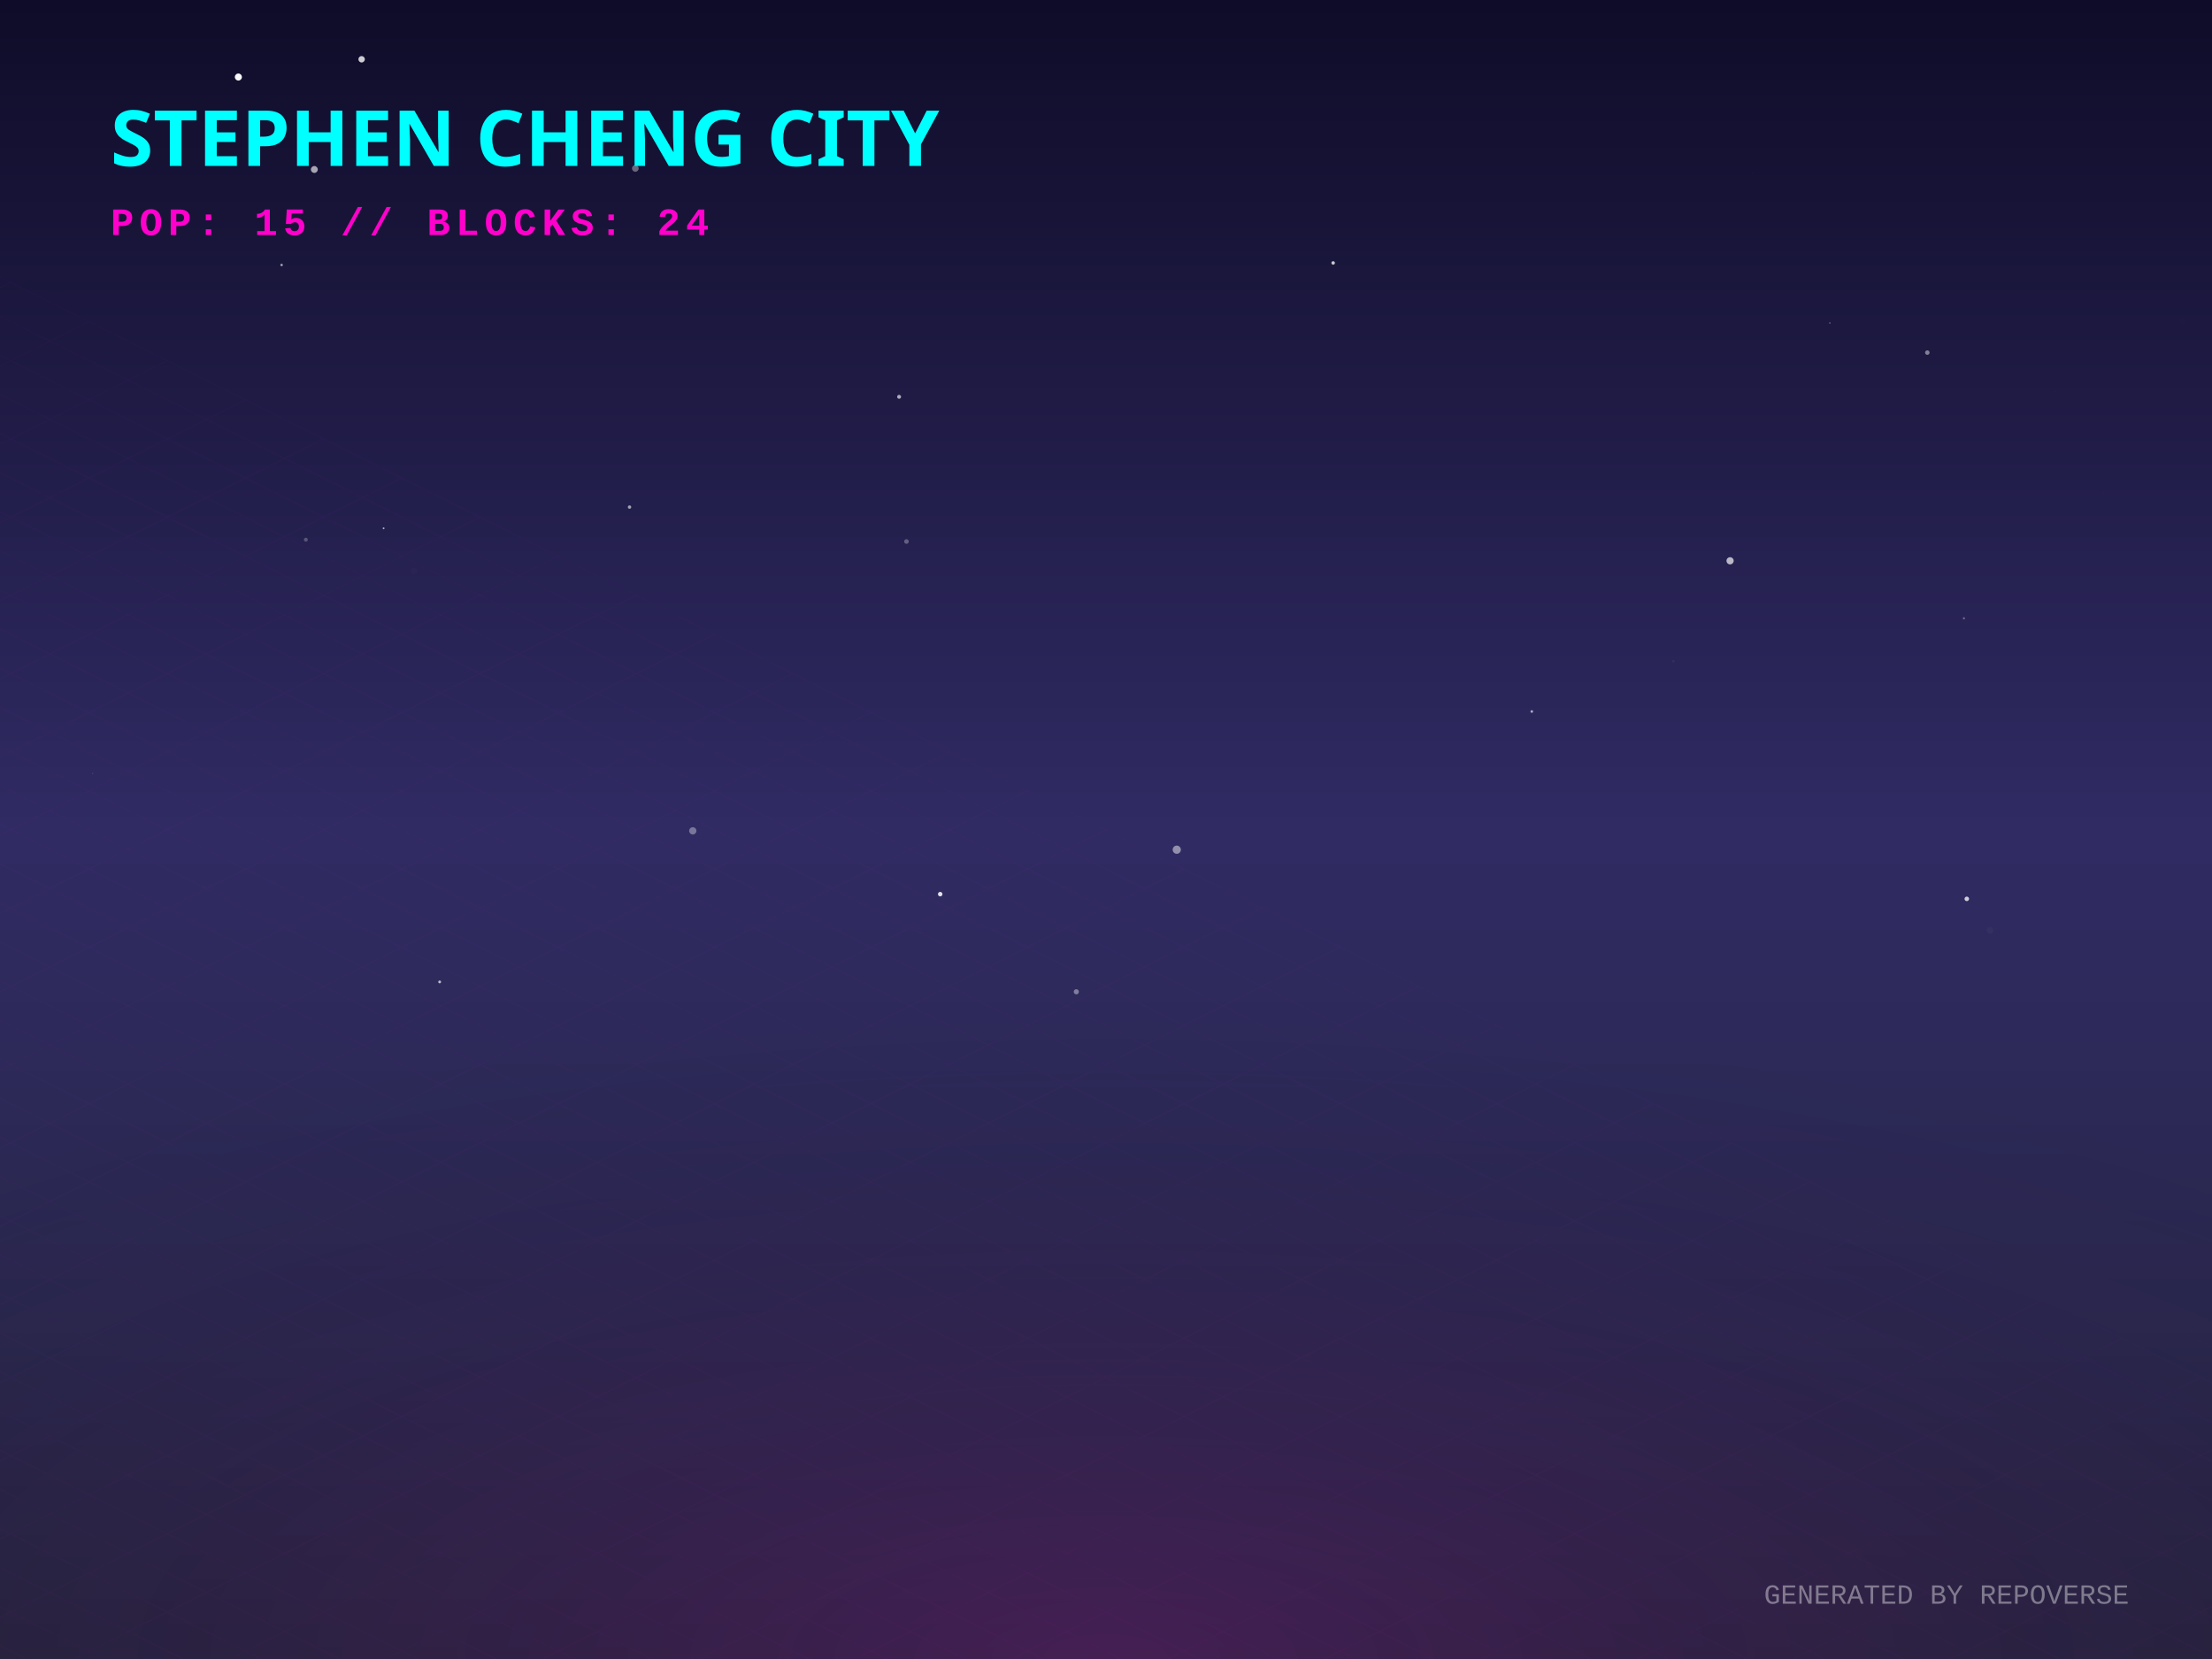
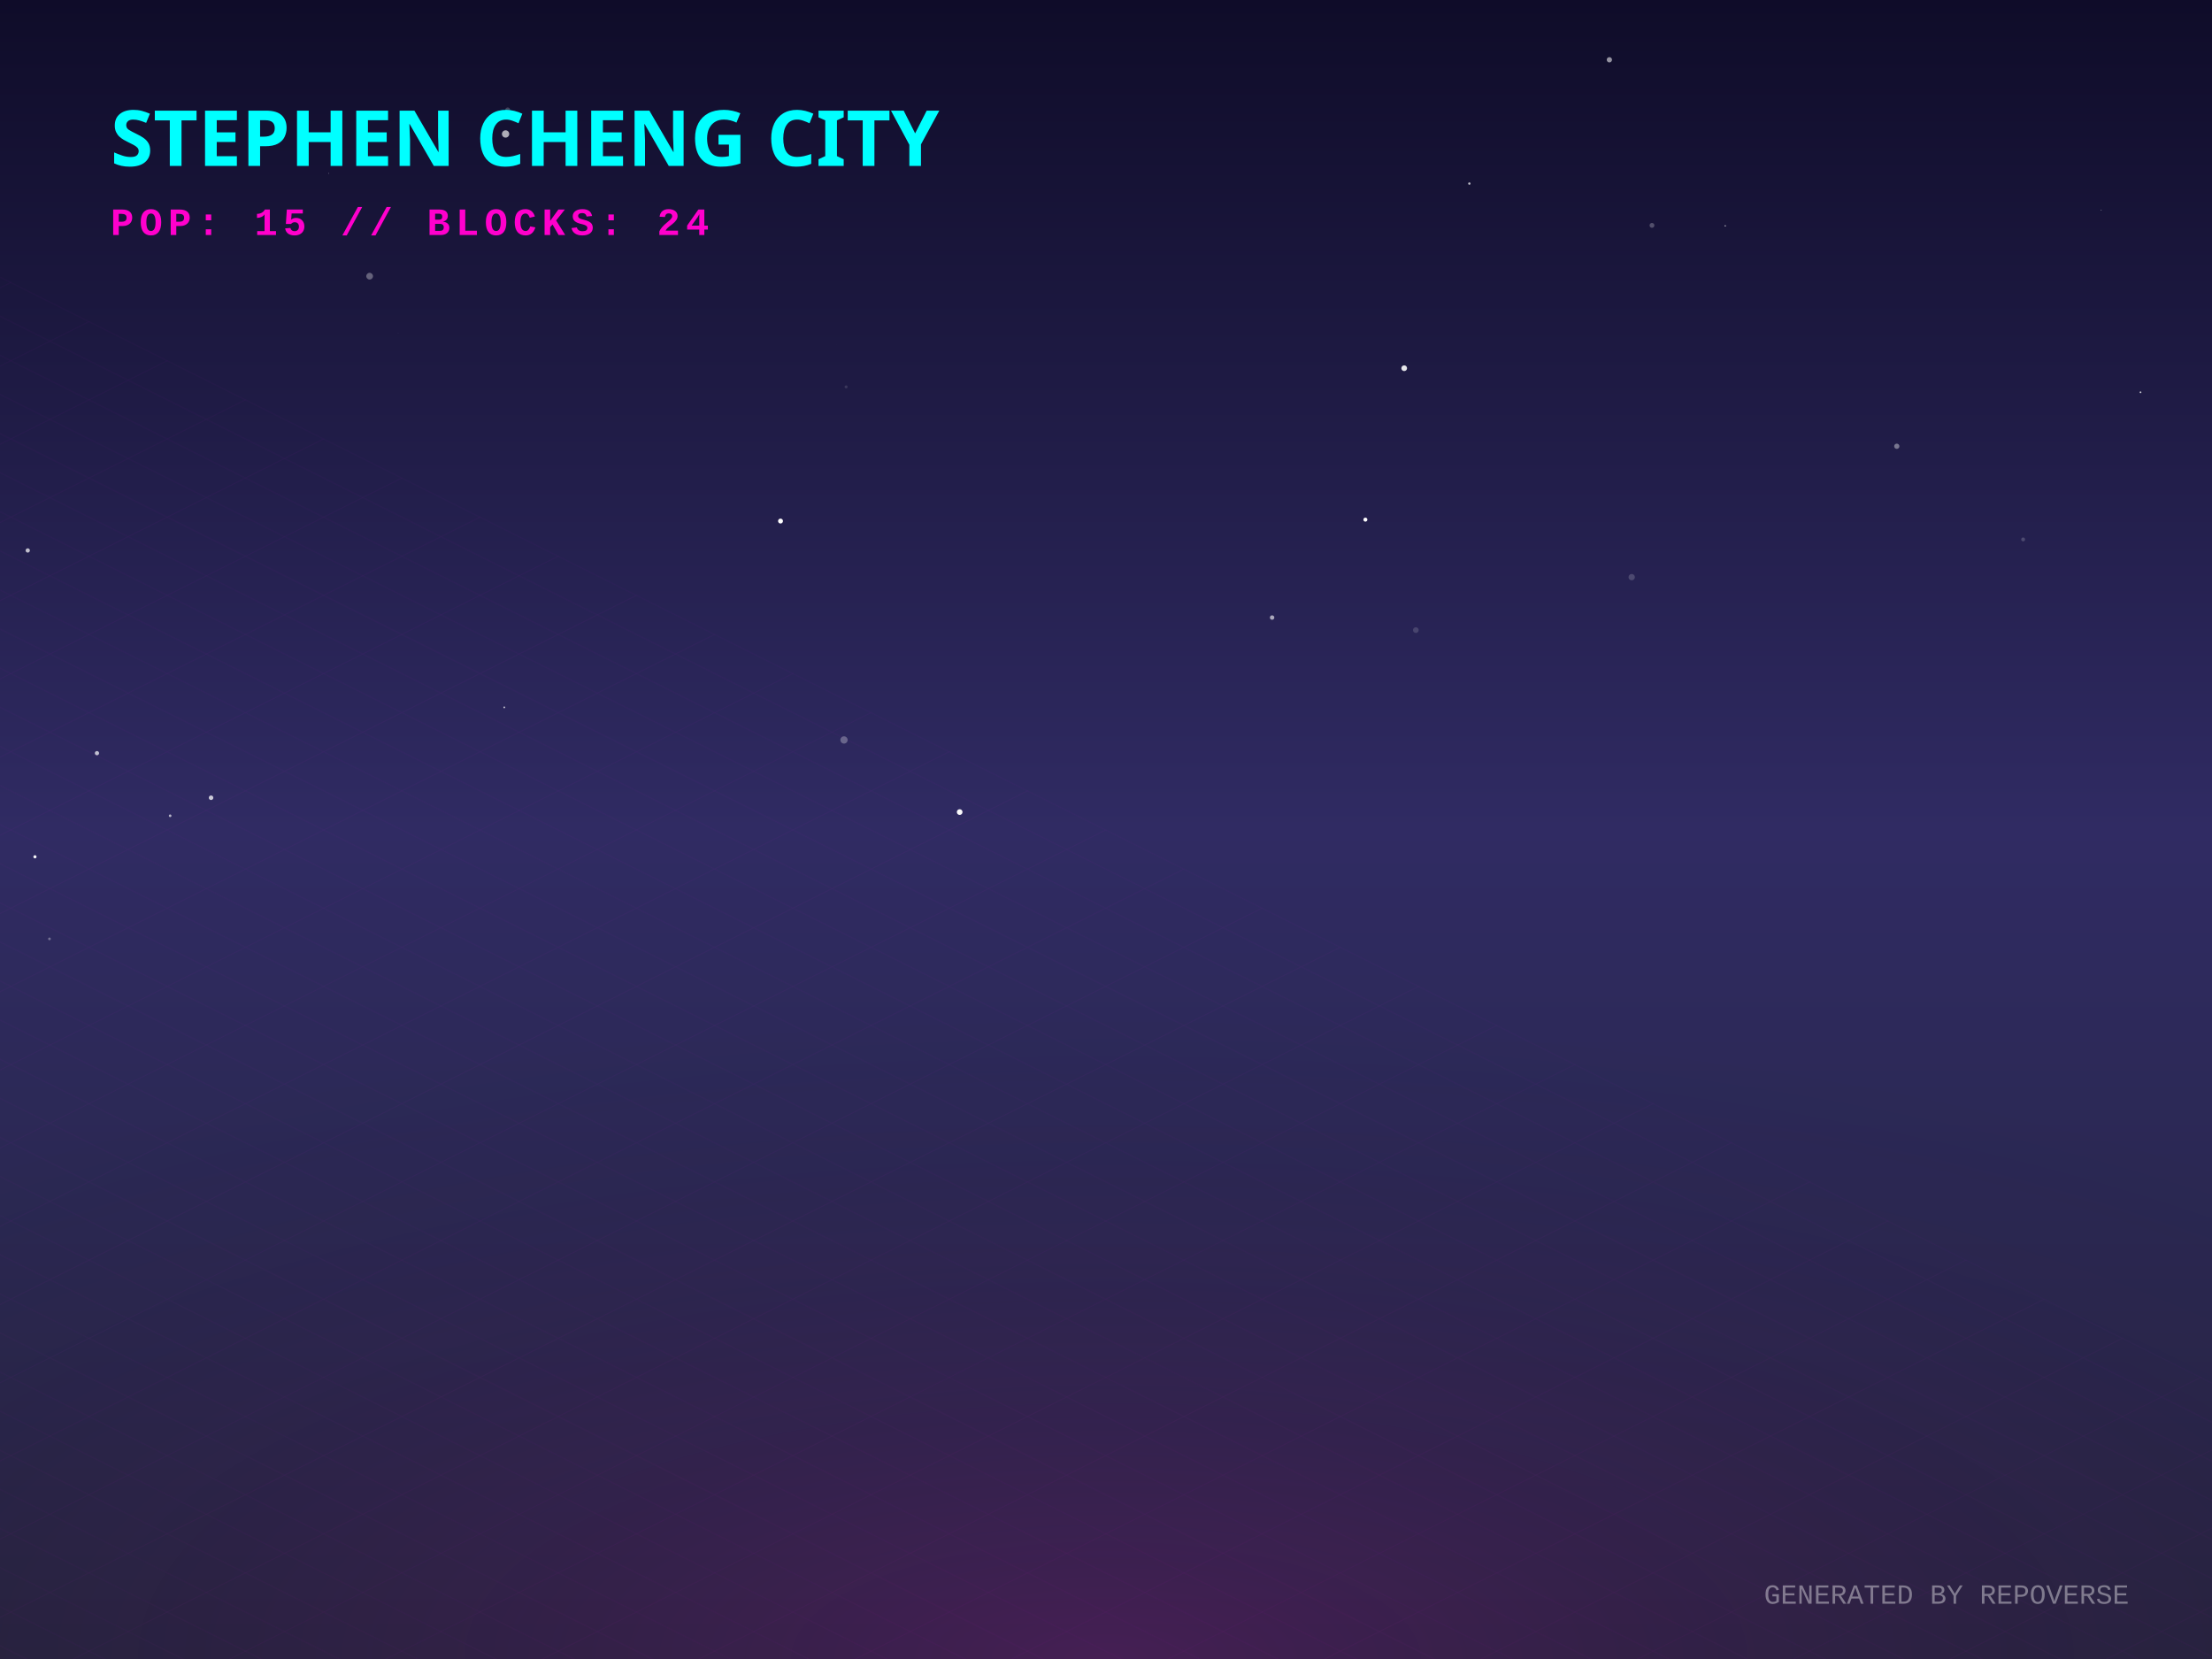
<svg xmlns="http://www.w3.org/2000/svg" width="800" height="600" viewBox="0 0 800 600">
  <defs>
    <linearGradient id="skyGradient" x1="0%" y1="0%" x2="0%" y2="100%">
      <stop offset="0%" stop-color="#0f0c29" />
      <stop offset="50%" stop-color="#302b63" />
      <stop offset="100%" stop-color="#24243e" />
    </linearGradient>
    <pattern id="gridPattern" width="40" height="20" patternUnits="userSpaceOnUse" patternTransform="rotate(0)">
      <path d="M 40 0 L 0 0 0 20" fill="none" stroke="magenta" stroke-width="0.5" opacity="0.2" />
    </pattern>
    <radialGradient id="floorGlow" cx="50%" cy="100%" r="80%">
      <stop offset="0%" stop-color="#ff00cc" stop-opacity="0.15" />
      <stop offset="100%" stop-color="transparent" />
    </radialGradient>
    <linearGradient id="gradLeft-happy" x1="0%" y1="0%" x2="100%" y2="100%">
      <stop offset="0%" stop-color="#FFD700" stop-opacity="0.8" />
      <stop offset="100%" stop-color="#050510" stop-opacity="0.9" />
    </linearGradient>
    <linearGradient id="gradRight-happy" x1="0%" y1="0%" x2="0%" y2="100%">
      <stop offset="0%" stop-color="#FFD700" stop-opacity="0.6" />
      <stop offset="100%" stop-color="#0b0b1a" stop-opacity="0.8" />
    </linearGradient>
    <linearGradient id="gradLeft-focused" x1="0%" y1="0%" x2="100%" y2="100%">
      <stop offset="0%" stop-color="#00FF94" stop-opacity="0.8" />
      <stop offset="100%" stop-color="#050510" stop-opacity="0.9" />
    </linearGradient>
    <linearGradient id="gradRight-focused" x1="0%" y1="0%" x2="0%" y2="100%">
      <stop offset="0%" stop-color="#00FF94" stop-opacity="0.6" />
      <stop offset="100%" stop-color="#0b0b1a" stop-opacity="0.8" />
    </linearGradient>
    <linearGradient id="gradLeft-calm" x1="0%" y1="0%" x2="100%" y2="100%">
      <stop offset="0%" stop-color="#00C2FF" stop-opacity="0.8" />
      <stop offset="100%" stop-color="#050510" stop-opacity="0.9" />
    </linearGradient>
    <linearGradient id="gradRight-calm" x1="0%" y1="0%" x2="0%" y2="100%">
      <stop offset="0%" stop-color="#00C2FF" stop-opacity="0.6" />
      <stop offset="100%" stop-color="#0b0b1a" stop-opacity="0.8" />
    </linearGradient>
    <linearGradient id="gradLeft-stressed" x1="0%" y1="0%" x2="100%" y2="100%">
      <stop offset="0%" stop-color="#FF2A6D" stop-opacity="0.8" />
      <stop offset="100%" stop-color="#050510" stop-opacity="0.9" />
    </linearGradient>
    <linearGradient id="gradRight-stressed" x1="0%" y1="0%" x2="0%" y2="100%">
      <stop offset="0%" stop-color="#FF2A6D" stop-opacity="0.6" />
      <stop offset="100%" stop-color="#0b0b1a" stop-opacity="0.8" />
    </linearGradient>
    <linearGradient id="gradLeft-energetic" x1="0%" y1="0%" x2="100%" y2="100%">
      <stop offset="0%" stop-color="#D300C5" stop-opacity="0.8" />
      <stop offset="100%" stop-color="#050510" stop-opacity="0.9" />
    </linearGradient>
    <linearGradient id="gradRight-energetic" x1="0%" y1="0%" x2="0%" y2="100%">
      <stop offset="0%" stop-color="#D300C5" stop-opacity="0.6" />
      <stop offset="100%" stop-color="#0b0b1a" stop-opacity="0.8" />
    </linearGradient>
  </defs>
  <rect width="100%" height="100%" fill="url(#skyGradient)" />
-   <circle cx="110.614" cy="195.191" r="0.705" fill="white" opacity="0.244" />
-   <circle cx="633.919" cy="62.446" r="0.069" fill="white" opacity="0.478" />
-   <circle cx="159.007" cy="355.125" r="0.509" fill="white" opacity="0.686" />
-   <circle cx="138.733" cy="191.072" r="0.327" fill="white" opacity="0.64" />
-   <circle cx="149.714" cy="206.49" r="1.124" fill="white" opacity="0.018" />
-   <circle cx="325.169" cy="143.509" r="0.71" fill="white" opacity="0.633" />
-   <circle cx="425.595" cy="307.305" r="1.484" fill="white" opacity="0.478" />
-   <circle cx="389.264" cy="358.692" r="0.929" fill="white" opacity="0.398" />
-   <circle cx="697.045" cy="127.517" r="0.812" fill="white" opacity="0.449" />
-   <circle cx="710.276" cy="223.621" r="0.383" fill="white" opacity="0.336" />
-   <circle cx="743.476" cy="141.543" r="0.039" fill="white" opacity="0.457" />
-   <circle cx="101.847" cy="95.835" r="0.454" fill="white" opacity="0.586" />
-   <circle cx="130.783" cy="21.434" r="1.162" fill="white" opacity="0.789" />
-   <circle cx="86.212" cy="27.861" r="1.278" fill="white" opacity="0.976" />
-   <circle cx="227.681" cy="183.391" r="0.617" fill="white" opacity="0.58" />
-   <circle cx="789.229" cy="116.031" r="1.027" fill="white" opacity="0.006" />
-   <circle cx="553.994" cy="257.326" r="0.474" fill="white" opacity="0.611" />
-   <circle cx="327.837" cy="195.844" r="0.841" fill="white" opacity="0.285" />
-   <circle cx="113.683" cy="61.295" r="1.25" fill="white" opacity="0.62" />
-   <circle cx="340.034" cy="323.376" r="0.812" fill="white" opacity="0.862" />
-   <circle cx="482.153" cy="95.096" r="0.636" fill="white" opacity="0.761" />
-   <circle cx="711.317" cy="325.087" r="0.819" fill="white" opacity="0.766" />
-   <circle cx="229.776" cy="60.911" r="1.212" fill="white" opacity="0.363" />
-   <circle cx="661.791" cy="116.817" r="0.289" fill="white" opacity="0.31" />
-   <circle cx="625.709" cy="202.82" r="1.301" fill="white" opacity="0.682" />
-   <circle cx="250.554" cy="300.486" r="1.316" fill="white" opacity="0.354" />
-   <circle cx="719.743" cy="336.442" r="1.184" fill="white" opacity="0.03" />
-   <circle cx="33.537" cy="279.714" r="0.238" fill="white" opacity="0.129" />
-   <circle cx="760.775" cy="178.257" r="0.043" fill="white" opacity="0.623" />
-   <circle cx="605.194" cy="239.115" r="0.403" fill="white" opacity="0.055" />
+   <circle cx="347.079" cy="293.694" r="1.033" fill="white" opacity="0.971" />
+   <circle cx="531.411" cy="66.396" r="0.432" fill="white" opacity="0.7" />
+   <circle cx="144.021" cy="120.515" r="0.176" fill="white" opacity="0.056" />
+   <circle cx="118.905" cy="62.704" r="0.152" fill="white" opacity="0.457" />
+   <circle cx="460.073" cy="223.348" r="0.803" fill="white" opacity="0.603" />
+   <circle cx="133.682" cy="99.888" r="1.217" fill="white" opacity="0.325" />
+   <circle cx="182.849" cy="48.45" r="1.324" fill="white" opacity="0.655" />
+   <circle cx="10.035" cy="199.083" r="0.775" fill="white" opacity="0.712" />
+   <circle cx="582.054" cy="21.618" r="0.954" fill="white" opacity="0.551" />
+   <circle cx="623.958" cy="81.68" r="0.251" fill="white" opacity="0.699" />
+   <circle cx="305.246" cy="267.614" r="1.316" fill="white" opacity="0.286" />
+   <circle cx="759.936" cy="76.003" r="0.131" fill="white" opacity="0.713" />
+   <circle cx="35.066" cy="272.391" r="0.77" fill="white" opacity="0.704" />
+   <circle cx="76.335" cy="288.514" r="0.821" fill="white" opacity="0.755" />
+   <circle cx="17.891" cy="339.555" r="0.485" fill="white" opacity="0.335" />
+   <circle cx="512.057" cy="227.881" r="1.031" fill="white" opacity="0.152" />
+   <circle cx="731.694" cy="195.087" r="0.699" fill="white" opacity="0.19" />
+   <circle cx="282.285" cy="188.447" r="0.889" fill="white" opacity="0.994" />
+   <circle cx="507.85" cy="133.17" r="1.033" fill="white" opacity="0.889" />
+   <circle cx="306.009" cy="139.922" r="0.54" fill="white" opacity="0.126" />
+   <circle cx="493.812" cy="187.932" r="0.723" fill="white" opacity="0.988" />
+   <circle cx="774.148" cy="141.867" r="0.308" fill="white" opacity="0.805" />
+   <circle cx="183.612" cy="39.718" r="0.865" fill="white" opacity="0.204" />
+   <circle cx="590.129" cy="208.735" r="1.147" fill="white" opacity="0.178" />
+   <circle cx="182.38" cy="255.829" r="0.322" fill="white" opacity="0.712" />
+   <circle cx="685.997" cy="161.396" r="0.947" fill="white" opacity="0.393" />
+   <circle cx="61.539" cy="295.032" r="0.474" fill="white" opacity="0.65" />
+   <circle cx="12.644" cy="309.87" r="0.573" fill="white" opacity="0.954" />
+   <circle cx="302.535" cy="124.665" r="0.018" fill="white" opacity="0.83" />
+   <circle cx="597.46" cy="81.514" r="0.876" fill="white" opacity="0.252" />
  <g transform="translate(0, 300) scale(1, 0.5)">
    <rect x="-800" y="0" width="2400" height="1200" fill="url(#gridPattern)" opacity="0.3" transform="rotate(45, 400, 0)" />
  </g>
  <rect x="0" y="300" width="800" height="300" fill="url(#floorGlow)" />
  <g transform="translate(40, 60)">
    <text fill="cyan" font-family="Verdana, sans-serif" font-size="28" font-weight="900" style="text-shadow: 0 0 10px cyan;">STEPHEN CHENG CITY</text>
    <text y="25" fill="#ff00cc" font-family="Courier New, monospace" font-size="14" font-weight="bold" letter-spacing="2">POP: 15 // BLOCKS: 24</text>
  </g>
  <g transform="translate(0, 50)">
    <a href="https://github.com/zintaen/repo-verse" target="_blank">
      <g class="building" opacity="0">
        <animate attributeName="opacity" values="0;1" dur="0.8s" begin="0s" fill="freeze" />
        <ellipse cx="400" cy="292.833" rx="22.5" ry="12" fill="black" opacity="0.4" blur="2" />
-         <path d="M 385 272.013 l 0 20.82 l 15 7.5 l 0 -20.82 z" fill="url(#gradLeft-focused)" stroke="none" />
-         <path d="M 415 272.013 l 0 20.82 l -15 7.5 l 0 -20.82 z" fill="url(#gradRight-focused)" stroke="none" />
-         <path d="M 400 264.513 l 15 7.5 l -15 7.5 l -15 -7.5 z" fill="#E0FFF1" fill-opacity="0.9" stroke="none" />
-         <path d="M 385 272.013 l 0 20.82 l 15 7.5 l 0 -20.82 z" fill="none" stroke="#00FF94" stroke-width="0.5" opacity="0.5" />
-         <path d="M 415 272.013 l 0 20.82 l -15 7.5 l 0 -20.82 z" fill="none" stroke="#00FF94" stroke-width="0.5" opacity="0.5" />
+         <path d="M 385 271.953 l 0 20.88 l 15 7.5 l 0 -20.88 z" fill="url(#gradLeft-focused)" stroke="none" />
+         <path d="M 415 271.953 l 0 20.88 l -15 7.5 l 0 -20.88 z" fill="url(#gradRight-focused)" stroke="none" />
+         <path d="M 400 264.453 l 15 7.5 l -15 7.5 l -15 -7.5 z" fill="#E0FFF1" fill-opacity="0.9" stroke="none" />
+         <path d="M 385 271.953 l 0 20.88 l 15 7.5 l 0 -20.88 z" fill="none" stroke="#00FF94" stroke-width="0.5" opacity="0.5" />
+         <path d="M 415 271.953 l 0 20.88 l -15 7.5 l 0 -20.88 z" fill="none" stroke="#00FF94" stroke-width="0.5" opacity="0.5" />
      </g>
    </a>
    <a href="https://github.com/zintaen/zintaen" target="_blank">
      <g class="building" opacity="0">
        <animate attributeName="opacity" values="0;1" dur="0.8s" begin="0.05s" fill="freeze" />
        <ellipse cx="424" cy="304.833" rx="22.5" ry="12" fill="black" opacity="0.4" blur="2" />
        <path d="M 409 169.253 l 0 135.58 l 15 7.5 l 0 -135.58 z" fill="url(#gradLeft-energetic)" stroke="none" />
        <path d="M 439 169.253 l 0 135.58 l -15 7.5 l 0 -135.58 z" fill="url(#gradRight-energetic)" stroke="none" />
        <path d="M 424 161.753 l 15 7.5 l -15 7.5 l -15 -7.5 z" fill="#FAD7FA" fill-opacity="0.9" stroke="none" />
        <path d="M 409 169.253 l 0 135.58 l 15 7.5 l 0 -135.58 z" fill="none" stroke="#D300C5" stroke-width="0.5" opacity="0.5" />
        <path d="M 439 169.253 l 0 135.58 l -15 7.5 l 0 -135.58 z" fill="none" stroke="#D300C5" stroke-width="0.5" opacity="0.5" />
+         <path d="M 428 289.333 l 7 4" stroke="#FAD7FA" stroke-width="2" stroke-opacity="0.6" />
+         <path d="M 413 291.333 l 7 -4" stroke="#FAD7FA" stroke-width="2" stroke-opacity="0.4" />
        <path d="M 428 279.333 l 7 4" stroke="#FAD7FA" stroke-width="2" stroke-opacity="0.6" />
        <path d="M 413 281.333 l 7 -4" stroke="#FAD7FA" stroke-width="2" stroke-opacity="0.4" />
        <path d="M 428 269.333 l 7 4" stroke="#FAD7FA" stroke-width="2" stroke-opacity="0.6" />
-         <path d="M 428 259.333 l 7 4" stroke="#FAD7FA" stroke-width="2" stroke-opacity="0.6" />
-         <path d="M 413 261.333 l 7 -4" stroke="#FAD7FA" stroke-width="2" stroke-opacity="0.4" />
-         <path d="M 428 249.333 l 7 4" stroke="#FAD7FA" stroke-width="2" stroke-opacity="0.6" />
+         <path d="M 413 251.333 l 7 -4" stroke="#FAD7FA" stroke-width="2" stroke-opacity="0.4" />
        <path d="M 428 239.333 l 7 4" stroke="#FAD7FA" stroke-width="2" stroke-opacity="0.6" />
        <path d="M 413 241.333 l 7 -4" stroke="#FAD7FA" stroke-width="2" stroke-opacity="0.4" />
        <path d="M 428 229.333 l 7 4" stroke="#FAD7FA" stroke-width="2" stroke-opacity="0.6" />
        <path d="M 413 231.333 l 7 -4" stroke="#FAD7FA" stroke-width="2" stroke-opacity="0.4" />
-         <path d="M 428 219.333 l 7 4" stroke="#FAD7FA" stroke-width="2" stroke-opacity="0.6" />
        <path d="M 413 221.333 l 7 -4" stroke="#FAD7FA" stroke-width="2" stroke-opacity="0.4" />
-         <path d="M 413 211.333 l 7 -4" stroke="#FAD7FA" stroke-width="2" stroke-opacity="0.4" />
+         <path d="M 428 209.333 l 7 4" stroke="#FAD7FA" stroke-width="2" stroke-opacity="0.6" />
        <path d="M 428 199.333 l 7 4" stroke="#FAD7FA" stroke-width="2" stroke-opacity="0.6" />
        <path d="M 413 201.333 l 7 -4" stroke="#FAD7FA" stroke-width="2" stroke-opacity="0.4" />
        <path d="M 428 189.333 l 7 4" stroke="#FAD7FA" stroke-width="2" stroke-opacity="0.6" />
        <path d="M 413 191.333 l 7 -4" stroke="#FAD7FA" stroke-width="2" stroke-opacity="0.4" />
-         <path d="M 428 179.333 l 7 4" stroke="#FAD7FA" stroke-width="2" stroke-opacity="0.6" />
        <path d="M 413 181.333 l 7 -4" stroke="#FAD7FA" stroke-width="2" stroke-opacity="0.4" />
      </g>
    </a>
    <a href="https://github.com/zintaen/kristen-calendar" target="_blank">
      <g class="building" opacity="0">
        <animate attributeName="opacity" values="0;1" dur="0.8s" begin="0.1s" fill="freeze" />
        <ellipse cx="376" cy="304.833" rx="22.5" ry="12" fill="black" opacity="0.4" blur="2" />
        <path d="M 361 238.073 l 0 66.76 l 15 7.5 l 0 -66.76 z" fill="url(#gradLeft-energetic)" stroke="none" />
        <path d="M 391 238.073 l 0 66.76 l -15 7.5 l 0 -66.76 z" fill="url(#gradRight-energetic)" stroke="none" />
        <path d="M 376 230.573 l 15 7.5 l -15 7.5 l -15 -7.5 z" fill="#FAD7FA" fill-opacity="0.9" stroke="none" />
        <path d="M 361 238.073 l 0 66.76 l 15 7.5 l 0 -66.76 z" fill="none" stroke="#D300C5" stroke-width="0.5" opacity="0.5" />
        <path d="M 391 238.073 l 0 66.76 l -15 7.5 l 0 -66.76 z" fill="none" stroke="#D300C5" stroke-width="0.5" opacity="0.5" />
        <path d="M 380 289.333 l 7 4" stroke="#FAD7FA" stroke-width="2" stroke-opacity="0.6" />
-         <path d="M 365 291.333 l 7 -4" stroke="#FAD7FA" stroke-width="2" stroke-opacity="0.4" />
        <path d="M 380 279.333 l 7 4" stroke="#FAD7FA" stroke-width="2" stroke-opacity="0.6" />
        <path d="M 365 281.333 l 7 -4" stroke="#FAD7FA" stroke-width="2" stroke-opacity="0.4" />
        <path d="M 380 269.333 l 7 4" stroke="#FAD7FA" stroke-width="2" stroke-opacity="0.6" />
        <path d="M 365 271.333 l 7 -4" stroke="#FAD7FA" stroke-width="2" stroke-opacity="0.4" />
        <path d="M 365 261.333 l 7 -4" stroke="#FAD7FA" stroke-width="2" stroke-opacity="0.4" />
        <path d="M 380 249.333 l 7 4" stroke="#FAD7FA" stroke-width="2" stroke-opacity="0.6" />
-         <path d="M 365 251.333 l 7 -4" stroke="#FAD7FA" stroke-width="2" stroke-opacity="0.4" />
      </g>
    </a>
    <a href="https://github.com/zintaen/my-cv" target="_blank">
      <g class="building" opacity="0">
        <animate attributeName="opacity" values="0;1" dur="0.8s" begin="0.15s" fill="freeze" />
        <ellipse cx="448" cy="316.833" rx="22.5" ry="12" fill="black" opacity="0.4" blur="2" />
        <path d="M 433 170.513 l 0 146.32 l 15 7.5 l 0 -146.32 z" fill="url(#gradLeft-stressed)" stroke="none" />
        <path d="M 463 170.513 l 0 146.32 l -15 7.5 l 0 -146.32 z" fill="url(#gradRight-stressed)" stroke="none" />
        <path d="M 448 163.013 l 15 7.5 l -15 7.5 l -15 -7.5 z" fill="#FFD1E0" fill-opacity="0.9" stroke="none" />
        <path d="M 433 170.513 l 0 146.32 l 15 7.5 l 0 -146.32 z" fill="none" stroke="#FF2A6D" stroke-width="0.5" opacity="0.5" />
        <path d="M 463 170.513 l 0 146.32 l -15 7.5 l 0 -146.32 z" fill="none" stroke="#FF2A6D" stroke-width="0.5" opacity="0.5" />
        <path d="M 452 301.333 l 7 4" stroke="#FFD1E0" stroke-width="2" stroke-opacity="0.6" />
-         <path d="M 452 291.333 l 7 4" stroke="#FFD1E0" stroke-width="2" stroke-opacity="0.6" />
-         <path d="M 437 293.333 l 7 -4" stroke="#FFD1E0" stroke-width="2" stroke-opacity="0.4" />
-         <path d="M 452 271.333 l 7 4" stroke="#FFD1E0" stroke-width="2" stroke-opacity="0.6" />
-         <path d="M 437 273.333 l 7 -4" stroke="#FFD1E0" stroke-width="2" stroke-opacity="0.4" />
+         <path d="M 437 303.333 l 7 -4" stroke="#FFD1E0" stroke-width="2" stroke-opacity="0.4" />
+         <path d="M 437 283.333 l 7 -4" stroke="#FFD1E0" stroke-width="2" stroke-opacity="0.4" />
+         <path d="M 452 261.333 l 7 4" stroke="#FFD1E0" stroke-width="2" stroke-opacity="0.6" />
        <path d="M 437 263.333 l 7 -4" stroke="#FFD1E0" stroke-width="2" stroke-opacity="0.4" />
+         <path d="M 437 253.333 l 7 -4" stroke="#FFD1E0" stroke-width="2" stroke-opacity="0.4" />
        <path d="M 452 241.333 l 7 4" stroke="#FFD1E0" stroke-width="2" stroke-opacity="0.6" />
        <path d="M 437 243.333 l 7 -4" stroke="#FFD1E0" stroke-width="2" stroke-opacity="0.4" />
-         <path d="M 437 233.333 l 7 -4" stroke="#FFD1E0" stroke-width="2" stroke-opacity="0.4" />
+         <path d="M 452 231.333 l 7 4" stroke="#FFD1E0" stroke-width="2" stroke-opacity="0.6" />
        <path d="M 452 221.333 l 7 4" stroke="#FFD1E0" stroke-width="2" stroke-opacity="0.6" />
        <path d="M 437 223.333 l 7 -4" stroke="#FFD1E0" stroke-width="2" stroke-opacity="0.4" />
        <path d="M 452 211.333 l 7 4" stroke="#FFD1E0" stroke-width="2" stroke-opacity="0.6" />
-         <path d="M 437 213.333 l 7 -4" stroke="#FFD1E0" stroke-width="2" stroke-opacity="0.4" />
        <path d="M 437 203.333 l 7 -4" stroke="#FFD1E0" stroke-width="2" stroke-opacity="0.4" />
+         <path d="M 452 191.333 l 7 4" stroke="#FFD1E0" stroke-width="2" stroke-opacity="0.6" />
        <path d="M 437 193.333 l 7 -4" stroke="#FFD1E0" stroke-width="2" stroke-opacity="0.4" />
        <path d="M 452 181.333 l 7 4" stroke="#FFD1E0" stroke-width="2" stroke-opacity="0.6" />
        <path d="M 437 183.333 l 7 -4" stroke="#FFD1E0" stroke-width="2" stroke-opacity="0.4" />
      </g>
    </a>
    <a href="https://github.com/zintaen/issue-hunter" target="_blank">
      <g class="building" opacity="0">
        <animate attributeName="opacity" values="0;1" dur="0.8s" begin="0.2s" fill="freeze" />
        <ellipse cx="400" cy="316.061" rx="20.183" ry="10.764" fill="black" opacity="0.4" blur="2" />
        <path d="M 386.545 296.061 l 0 20 l 13.455 6.728 l 0 -20 z" fill="url(#gradLeft-calm)" stroke="none" />
        <path d="M 413.455 296.061 l 0 20 l -13.455 6.728 l 0 -20 z" fill="url(#gradRight-calm)" stroke="none" />
        <path d="M 400 289.333 l 13.455 6.728 l -13.455 6.728 l -13.455 -6.728 z" fill="#D1F4FF" fill-opacity="0.9" stroke="none" />
        <path d="M 386.545 296.061 l 0 20 l 13.455 6.728 l 0 -20 z" fill="none" stroke="#00C2FF" stroke-width="0.5" opacity="0.5" />
        <path d="M 413.455 296.061 l 0 20 l -13.455 6.728 l 0 -20 z" fill="none" stroke="#00C2FF" stroke-width="0.5" opacity="0.5" />
      </g>
    </a>
    <a href="https://github.com/zintaen/homebrew-cask" target="_blank">
      <g class="building" opacity="0">
        <animate attributeName="opacity" values="0;1" dur="0.8s" begin="0.25s" fill="freeze" />
        <ellipse cx="352" cy="316.833" rx="22.5" ry="12" fill="black" opacity="0.4" blur="2" />
        <path d="M 337 116.833 l 0 200 l 15 7.5 l 0 -200 z" fill="url(#gradLeft-stressed)" stroke="none" />
        <path d="M 367 116.833 l 0 200 l -15 7.5 l 0 -200 z" fill="url(#gradRight-stressed)" stroke="none" />
        <path d="M 352 109.333 l 15 7.5 l -15 7.5 l -15 -7.5 z" fill="#FFD1E0" fill-opacity="0.9" stroke="none" />
        <path d="M 337 116.833 l 0 200 l 15 7.5 l 0 -200 z" fill="none" stroke="#FF2A6D" stroke-width="0.5" opacity="0.5" />
        <path d="M 367 116.833 l 0 200 l -15 7.5 l 0 -200 z" fill="none" stroke="#FF2A6D" stroke-width="0.5" opacity="0.5" />
-         <path d="M 341 303.333 l 7 -4" stroke="#FFD1E0" stroke-width="2" stroke-opacity="0.4" />
+         <path d="M 356 301.333 l 7 4" stroke="#FFD1E0" stroke-width="2" stroke-opacity="0.6" />
+         <path d="M 356 291.333 l 7 4" stroke="#FFD1E0" stroke-width="2" stroke-opacity="0.6" />
        <path d="M 341 293.333 l 7 -4" stroke="#FFD1E0" stroke-width="2" stroke-opacity="0.4" />
        <path d="M 356 271.333 l 7 4" stroke="#FFD1E0" stroke-width="2" stroke-opacity="0.6" />
-         <path d="M 341 273.333 l 7 -4" stroke="#FFD1E0" stroke-width="2" stroke-opacity="0.4" />
-         <path d="M 356 261.333 l 7 4" stroke="#FFD1E0" stroke-width="2" stroke-opacity="0.6" />
        <path d="M 341 263.333 l 7 -4" stroke="#FFD1E0" stroke-width="2" stroke-opacity="0.4" />
        <path d="M 356 251.333 l 7 4" stroke="#FFD1E0" stroke-width="2" stroke-opacity="0.6" />
        <path d="M 341 253.333 l 7 -4" stroke="#FFD1E0" stroke-width="2" stroke-opacity="0.4" />
-         <path d="M 356 241.333 l 7 4" stroke="#FFD1E0" stroke-width="2" stroke-opacity="0.6" />
        <path d="M 341 243.333 l 7 -4" stroke="#FFD1E0" stroke-width="2" stroke-opacity="0.4" />
        <path d="M 356 231.333 l 7 4" stroke="#FFD1E0" stroke-width="2" stroke-opacity="0.6" />
        <path d="M 341 233.333 l 7 -4" stroke="#FFD1E0" stroke-width="2" stroke-opacity="0.4" />
        <path d="M 356 221.333 l 7 4" stroke="#FFD1E0" stroke-width="2" stroke-opacity="0.6" />
        <path d="M 341 223.333 l 7 -4" stroke="#FFD1E0" stroke-width="2" stroke-opacity="0.4" />
        <path d="M 356 211.333 l 7 4" stroke="#FFD1E0" stroke-width="2" stroke-opacity="0.6" />
        <path d="M 356 201.333 l 7 4" stroke="#FFD1E0" stroke-width="2" stroke-opacity="0.6" />
        <path d="M 356 191.333 l 7 4" stroke="#FFD1E0" stroke-width="2" stroke-opacity="0.6" />
        <path d="M 341 193.333 l 7 -4" stroke="#FFD1E0" stroke-width="2" stroke-opacity="0.4" />
        <path d="M 356 181.333 l 7 4" stroke="#FFD1E0" stroke-width="2" stroke-opacity="0.6" />
+         <path d="M 341 183.333 l 7 -4" stroke="#FFD1E0" stroke-width="2" stroke-opacity="0.4" />
        <path d="M 356 171.333 l 7 4" stroke="#FFD1E0" stroke-width="2" stroke-opacity="0.6" />
        <path d="M 341 173.333 l 7 -4" stroke="#FFD1E0" stroke-width="2" stroke-opacity="0.4" />
+         <path d="M 356 161.333 l 7 4" stroke="#FFD1E0" stroke-width="2" stroke-opacity="0.6" />
        <path d="M 356 151.333 l 7 4" stroke="#FFD1E0" stroke-width="2" stroke-opacity="0.6" />
-         <path d="M 356 141.333 l 7 4" stroke="#FFD1E0" stroke-width="2" stroke-opacity="0.6" />
-         <path d="M 341 143.333 l 7 -4" stroke="#FFD1E0" stroke-width="2" stroke-opacity="0.4" />
-         <path d="M 356 131.333 l 7 4" stroke="#FFD1E0" stroke-width="2" stroke-opacity="0.6" />
        <path d="M 341 133.333 l 7 -4" stroke="#FFD1E0" stroke-width="2" stroke-opacity="0.4" />
-         <path d="M 341 123.333 l 7 -4" stroke="#FFD1E0" stroke-width="2" stroke-opacity="0.4" />
+         <path d="M 356 121.333 l 7 4" stroke="#FFD1E0" stroke-width="2" stroke-opacity="0.6" />
      </g>
    </a>
    <a href="https://github.com/zintaen/wife-cv" target="_blank">
      <g class="building" opacity="0">
        <animate attributeName="opacity" values="0;1" dur="0.8s" begin="0.3s" fill="freeze" />
        <ellipse cx="472" cy="328.833" rx="22.5" ry="12" fill="black" opacity="0.4" blur="2" />
        <path d="M 457 128.833 l 0 200 l 15 7.5 l 0 -200 z" fill="url(#gradLeft-stressed)" stroke="none" />
        <path d="M 487 128.833 l 0 200 l -15 7.5 l 0 -200 z" fill="url(#gradRight-stressed)" stroke="none" />
        <path d="M 472 121.333 l 15 7.5 l -15 7.5 l -15 -7.5 z" fill="#FFD1E0" fill-opacity="0.9" stroke="none" />
        <path d="M 457 128.833 l 0 200 l 15 7.5 l 0 -200 z" fill="none" stroke="#FF2A6D" stroke-width="0.5" opacity="0.5" />
        <path d="M 487 128.833 l 0 200 l -15 7.5 l 0 -200 z" fill="none" stroke="#FF2A6D" stroke-width="0.5" opacity="0.5" />
        <path d="M 461 315.333 l 7 -4" stroke="#FFD1E0" stroke-width="2" stroke-opacity="0.4" />
+         <path d="M 476 303.333 l 7 4" stroke="#FFD1E0" stroke-width="2" stroke-opacity="0.6" />
+         <path d="M 461 305.333 l 7 -4" stroke="#FFD1E0" stroke-width="2" stroke-opacity="0.4" />
        <path d="M 476 293.333 l 7 4" stroke="#FFD1E0" stroke-width="2" stroke-opacity="0.6" />
        <path d="M 461 295.333 l 7 -4" stroke="#FFD1E0" stroke-width="2" stroke-opacity="0.4" />
        <path d="M 476 283.333 l 7 4" stroke="#FFD1E0" stroke-width="2" stroke-opacity="0.6" />
        <path d="M 461 285.333 l 7 -4" stroke="#FFD1E0" stroke-width="2" stroke-opacity="0.4" />
-         <path d="M 476 273.333 l 7 4" stroke="#FFD1E0" stroke-width="2" stroke-opacity="0.6" />
        <path d="M 461 275.333 l 7 -4" stroke="#FFD1E0" stroke-width="2" stroke-opacity="0.4" />
        <path d="M 476 263.333 l 7 4" stroke="#FFD1E0" stroke-width="2" stroke-opacity="0.6" />
        <path d="M 461 265.333 l 7 -4" stroke="#FFD1E0" stroke-width="2" stroke-opacity="0.4" />
        <path d="M 476 253.333 l 7 4" stroke="#FFD1E0" stroke-width="2" stroke-opacity="0.6" />
        <path d="M 461 255.333 l 7 -4" stroke="#FFD1E0" stroke-width="2" stroke-opacity="0.4" />
        <path d="M 476 243.333 l 7 4" stroke="#FFD1E0" stroke-width="2" stroke-opacity="0.6" />
        <path d="M 461 245.333 l 7 -4" stroke="#FFD1E0" stroke-width="2" stroke-opacity="0.4" />
-         <path d="M 476 233.333 l 7 4" stroke="#FFD1E0" stroke-width="2" stroke-opacity="0.6" />
        <path d="M 461 235.333 l 7 -4" stroke="#FFD1E0" stroke-width="2" stroke-opacity="0.4" />
-         <path d="M 461 225.333 l 7 -4" stroke="#FFD1E0" stroke-width="2" stroke-opacity="0.4" />
-         <path d="M 476 213.333 l 7 4" stroke="#FFD1E0" stroke-width="2" stroke-opacity="0.6" />
+         <path d="M 476 223.333 l 7 4" stroke="#FFD1E0" stroke-width="2" stroke-opacity="0.6" />
        <path d="M 461 215.333 l 7 -4" stroke="#FFD1E0" stroke-width="2" stroke-opacity="0.4" />
        <path d="M 476 203.333 l 7 4" stroke="#FFD1E0" stroke-width="2" stroke-opacity="0.6" />
+         <path d="M 461 205.333 l 7 -4" stroke="#FFD1E0" stroke-width="2" stroke-opacity="0.4" />
        <path d="M 476 193.333 l 7 4" stroke="#FFD1E0" stroke-width="2" stroke-opacity="0.6" />
        <path d="M 461 195.333 l 7 -4" stroke="#FFD1E0" stroke-width="2" stroke-opacity="0.4" />
-         <path d="M 476 183.333 l 7 4" stroke="#FFD1E0" stroke-width="2" stroke-opacity="0.6" />
        <path d="M 461 185.333 l 7 -4" stroke="#FFD1E0" stroke-width="2" stroke-opacity="0.4" />
        <path d="M 476 173.333 l 7 4" stroke="#FFD1E0" stroke-width="2" stroke-opacity="0.6" />
-         <path d="M 476 163.333 l 7 4" stroke="#FFD1E0" stroke-width="2" stroke-opacity="0.6" />
+         <path d="M 461 175.333 l 7 -4" stroke="#FFD1E0" stroke-width="2" stroke-opacity="0.4" />
        <path d="M 461 165.333 l 7 -4" stroke="#FFD1E0" stroke-width="2" stroke-opacity="0.4" />
-         <path d="M 476 143.333 l 7 4" stroke="#FFD1E0" stroke-width="2" stroke-opacity="0.6" />
+         <path d="M 476 153.333 l 7 4" stroke="#FFD1E0" stroke-width="2" stroke-opacity="0.6" />
+         <path d="M 461 155.333 l 7 -4" stroke="#FFD1E0" stroke-width="2" stroke-opacity="0.4" />
        <path d="M 461 145.333 l 7 -4" stroke="#FFD1E0" stroke-width="2" stroke-opacity="0.4" />
+         <path d="M 476 133.333 l 7 4" stroke="#FFD1E0" stroke-width="2" stroke-opacity="0.6" />
      </g>
    </a>
    <a href="https://github.com/zintaen/dom-defender" target="_blank">
      <g class="building" opacity="0">
        <animate attributeName="opacity" values="0;1" dur="0.8s" begin="0.35s" fill="freeze" />
        <ellipse cx="424" cy="328.833" rx="22.5" ry="12" fill="black" opacity="0.4" blur="2" />
        <path d="M 409 308.833 l 0 20 l 15 7.5 l 0 -20 z" fill="url(#gradLeft-focused)" stroke="none" />
        <path d="M 439 308.833 l 0 20 l -15 7.5 l 0 -20 z" fill="url(#gradRight-focused)" stroke="none" />
        <path d="M 424 301.333 l 15 7.5 l -15 7.5 l -15 -7.5 z" fill="#E0FFF1" fill-opacity="0.9" stroke="none" />
        <path d="M 409 308.833 l 0 20 l 15 7.5 l 0 -20 z" fill="none" stroke="#00FF94" stroke-width="0.5" opacity="0.5" />
        <path d="M 439 308.833 l 0 20 l -15 7.5 l 0 -20 z" fill="none" stroke="#00FF94" stroke-width="0.5" opacity="0.5" />
      </g>
    </a>
    <a href="https://github.com/zintaen/epd-carbon-compare" target="_blank">
      <g class="building" opacity="0">
        <animate attributeName="opacity" values="0;1" dur="0.8s" begin="0.4s" fill="freeze" />
        <ellipse cx="376" cy="328.833" rx="22.5" ry="12" fill="black" opacity="0.4" blur="2" />
        <path d="M 361 128.833 l 0 200 l 15 7.5 l 0 -200 z" fill="url(#gradLeft-stressed)" stroke="none" />
        <path d="M 391 128.833 l 0 200 l -15 7.5 l 0 -200 z" fill="url(#gradRight-stressed)" stroke="none" />
        <path d="M 376 121.333 l 15 7.5 l -15 7.5 l -15 -7.5 z" fill="#FFD1E0" fill-opacity="0.9" stroke="none" />
        <path d="M 361 128.833 l 0 200 l 15 7.5 l 0 -200 z" fill="none" stroke="#FF2A6D" stroke-width="0.5" opacity="0.5" />
        <path d="M 391 128.833 l 0 200 l -15 7.5 l 0 -200 z" fill="none" stroke="#FF2A6D" stroke-width="0.5" opacity="0.5" />
-         <path d="M 380 313.333 l 7 4" stroke="#FFD1E0" stroke-width="2" stroke-opacity="0.6" />
        <path d="M 365 315.333 l 7 -4" stroke="#FFD1E0" stroke-width="2" stroke-opacity="0.4" />
+         <path d="M 380 303.333 l 7 4" stroke="#FFD1E0" stroke-width="2" stroke-opacity="0.6" />
        <path d="M 365 305.333 l 7 -4" stroke="#FFD1E0" stroke-width="2" stroke-opacity="0.4" />
-         <path d="M 365 295.333 l 7 -4" stroke="#FFD1E0" stroke-width="2" stroke-opacity="0.4" />
+         <path d="M 380 293.333 l 7 4" stroke="#FFD1E0" stroke-width="2" stroke-opacity="0.6" />
        <path d="M 380 283.333 l 7 4" stroke="#FFD1E0" stroke-width="2" stroke-opacity="0.6" />
        <path d="M 365 285.333 l 7 -4" stroke="#FFD1E0" stroke-width="2" stroke-opacity="0.4" />
-         <path d="M 365 275.333 l 7 -4" stroke="#FFD1E0" stroke-width="2" stroke-opacity="0.4" />
+         <path d="M 380 273.333 l 7 4" stroke="#FFD1E0" stroke-width="2" stroke-opacity="0.6" />
        <path d="M 380 263.333 l 7 4" stroke="#FFD1E0" stroke-width="2" stroke-opacity="0.6" />
        <path d="M 365 265.333 l 7 -4" stroke="#FFD1E0" stroke-width="2" stroke-opacity="0.4" />
-         <path d="M 365 255.333 l 7 -4" stroke="#FFD1E0" stroke-width="2" stroke-opacity="0.4" />
+         <path d="M 380 253.333 l 7 4" stroke="#FFD1E0" stroke-width="2" stroke-opacity="0.6" />
+         <path d="M 380 243.333 l 7 4" stroke="#FFD1E0" stroke-width="2" stroke-opacity="0.6" />
        <path d="M 365 245.333 l 7 -4" stroke="#FFD1E0" stroke-width="2" stroke-opacity="0.4" />
-         <path d="M 380 233.333 l 7 4" stroke="#FFD1E0" stroke-width="2" stroke-opacity="0.6" />
-         <path d="M 365 235.333 l 7 -4" stroke="#FFD1E0" stroke-width="2" stroke-opacity="0.4" />
        <path d="M 380 223.333 l 7 4" stroke="#FFD1E0" stroke-width="2" stroke-opacity="0.6" />
+         <path d="M 365 225.333 l 7 -4" stroke="#FFD1E0" stroke-width="2" stroke-opacity="0.4" />
        <path d="M 380 213.333 l 7 4" stroke="#FFD1E0" stroke-width="2" stroke-opacity="0.6" />
+         <path d="M 365 215.333 l 7 -4" stroke="#FFD1E0" stroke-width="2" stroke-opacity="0.4" />
+         <path d="M 380 203.333 l 7 4" stroke="#FFD1E0" stroke-width="2" stroke-opacity="0.6" />
        <path d="M 365 205.333 l 7 -4" stroke="#FFD1E0" stroke-width="2" stroke-opacity="0.4" />
-         <path d="M 365 195.333 l 7 -4" stroke="#FFD1E0" stroke-width="2" stroke-opacity="0.4" />
-         <path d="M 380 183.333 l 7 4" stroke="#FFD1E0" stroke-width="2" stroke-opacity="0.6" />
-         <path d="M 365 185.333 l 7 -4" stroke="#FFD1E0" stroke-width="2" stroke-opacity="0.4" />
-         <path d="M 365 175.333 l 7 -4" stroke="#FFD1E0" stroke-width="2" stroke-opacity="0.4" />
-         <path d="M 380 163.333 l 7 4" stroke="#FFD1E0" stroke-width="2" stroke-opacity="0.6" />
+         <path d="M 380 173.333 l 7 4" stroke="#FFD1E0" stroke-width="2" stroke-opacity="0.6" />
        <path d="M 365 165.333 l 7 -4" stroke="#FFD1E0" stroke-width="2" stroke-opacity="0.4" />
+         <path d="M 380 153.333 l 7 4" stroke="#FFD1E0" stroke-width="2" stroke-opacity="0.6" />
        <path d="M 365 155.333 l 7 -4" stroke="#FFD1E0" stroke-width="2" stroke-opacity="0.4" />
        <path d="M 380 143.333 l 7 4" stroke="#FFD1E0" stroke-width="2" stroke-opacity="0.6" />
+         <path d="M 365 145.333 l 7 -4" stroke="#FFD1E0" stroke-width="2" stroke-opacity="0.4" />
+         <path d="M 365 135.333 l 7 -4" stroke="#FFD1E0" stroke-width="2" stroke-opacity="0.4" />
      </g>
    </a>
    <a href="https://github.com/zintaen/3d-preriodic-table" target="_blank">
      <g class="building" opacity="0">
        <animate attributeName="opacity" values="0;1" dur="0.8s" begin="0.45s" fill="freeze" />
        <ellipse cx="448" cy="340.833" rx="22.5" ry="12" fill="black" opacity="0.4" blur="2" />
        <path d="M 433 307.933 l 0 32.9 l 15 7.5 l 0 -32.9 z" fill="url(#gradLeft-focused)" stroke="none" />
        <path d="M 463 307.933 l 0 32.9 l -15 7.5 l 0 -32.9 z" fill="url(#gradRight-focused)" stroke="none" />
        <path d="M 448 300.433 l 15 7.5 l -15 7.5 l -15 -7.5 z" fill="#E0FFF1" fill-opacity="0.9" stroke="none" />
        <path d="M 433 307.933 l 0 32.9 l 15 7.5 l 0 -32.9 z" fill="none" stroke="#00FF94" stroke-width="0.5" opacity="0.5" />
        <path d="M 463 307.933 l 0 32.9 l -15 7.5 l 0 -32.9 z" fill="none" stroke="#00FF94" stroke-width="0.5" opacity="0.5" />
      </g>
    </a>
  </g>
  <text x="770" y="580" text-anchor="end" fill="rgba(255,255,255,0.4)" font-family="Courier New" font-size="10">GENERATED BY REPOVERSE</text>
</svg>
